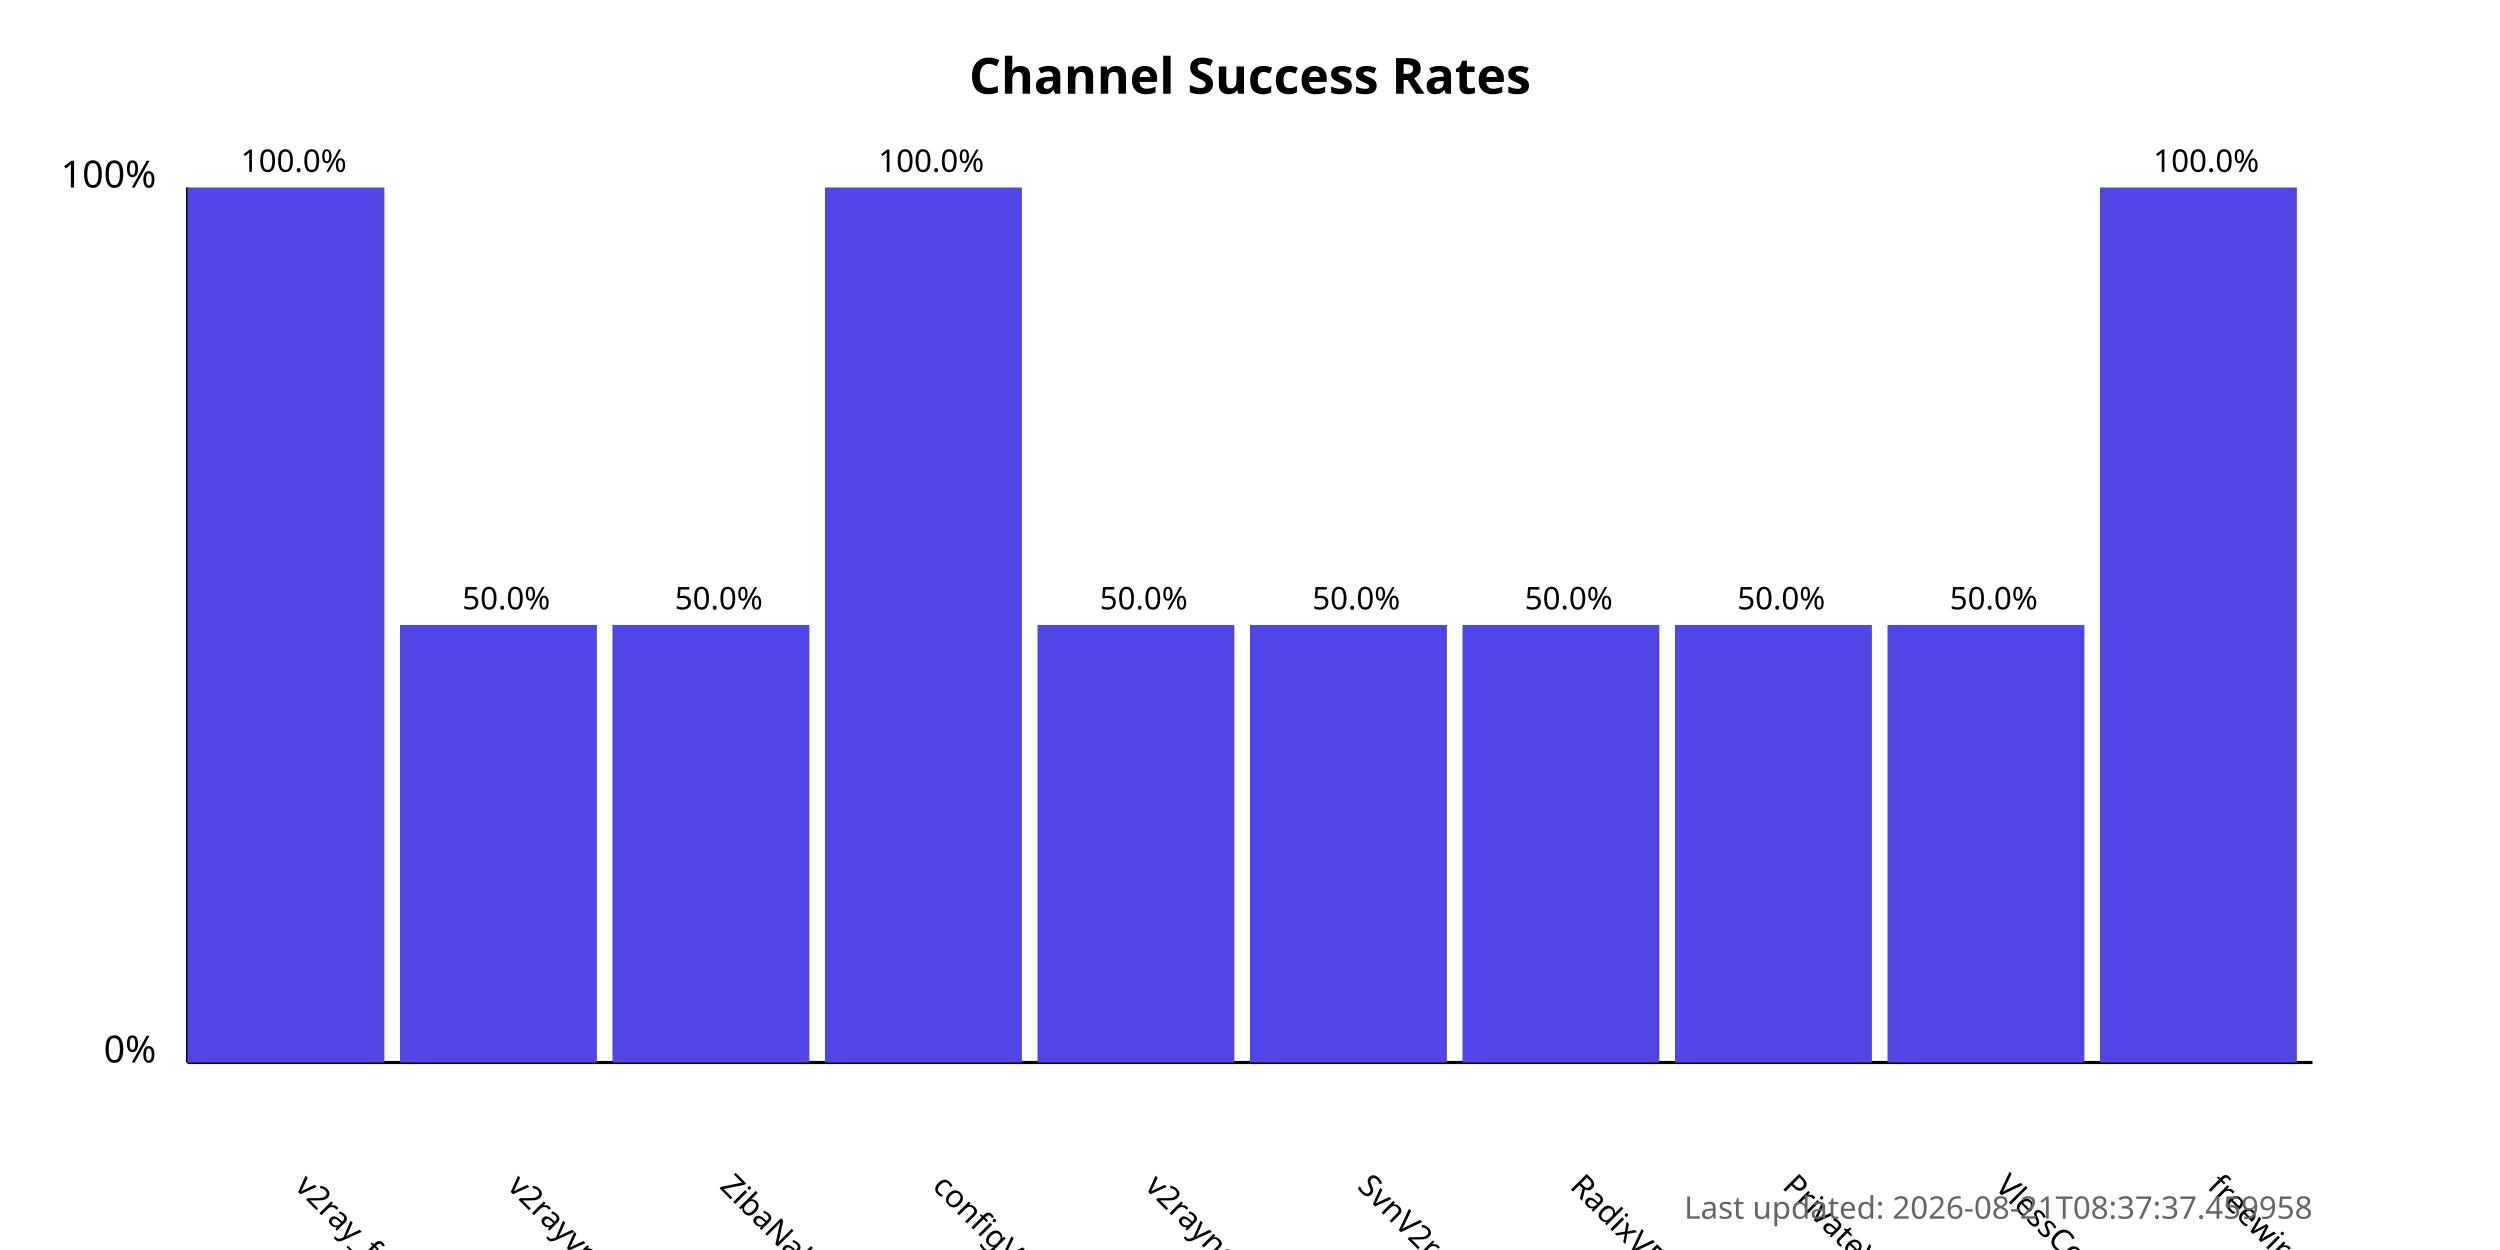
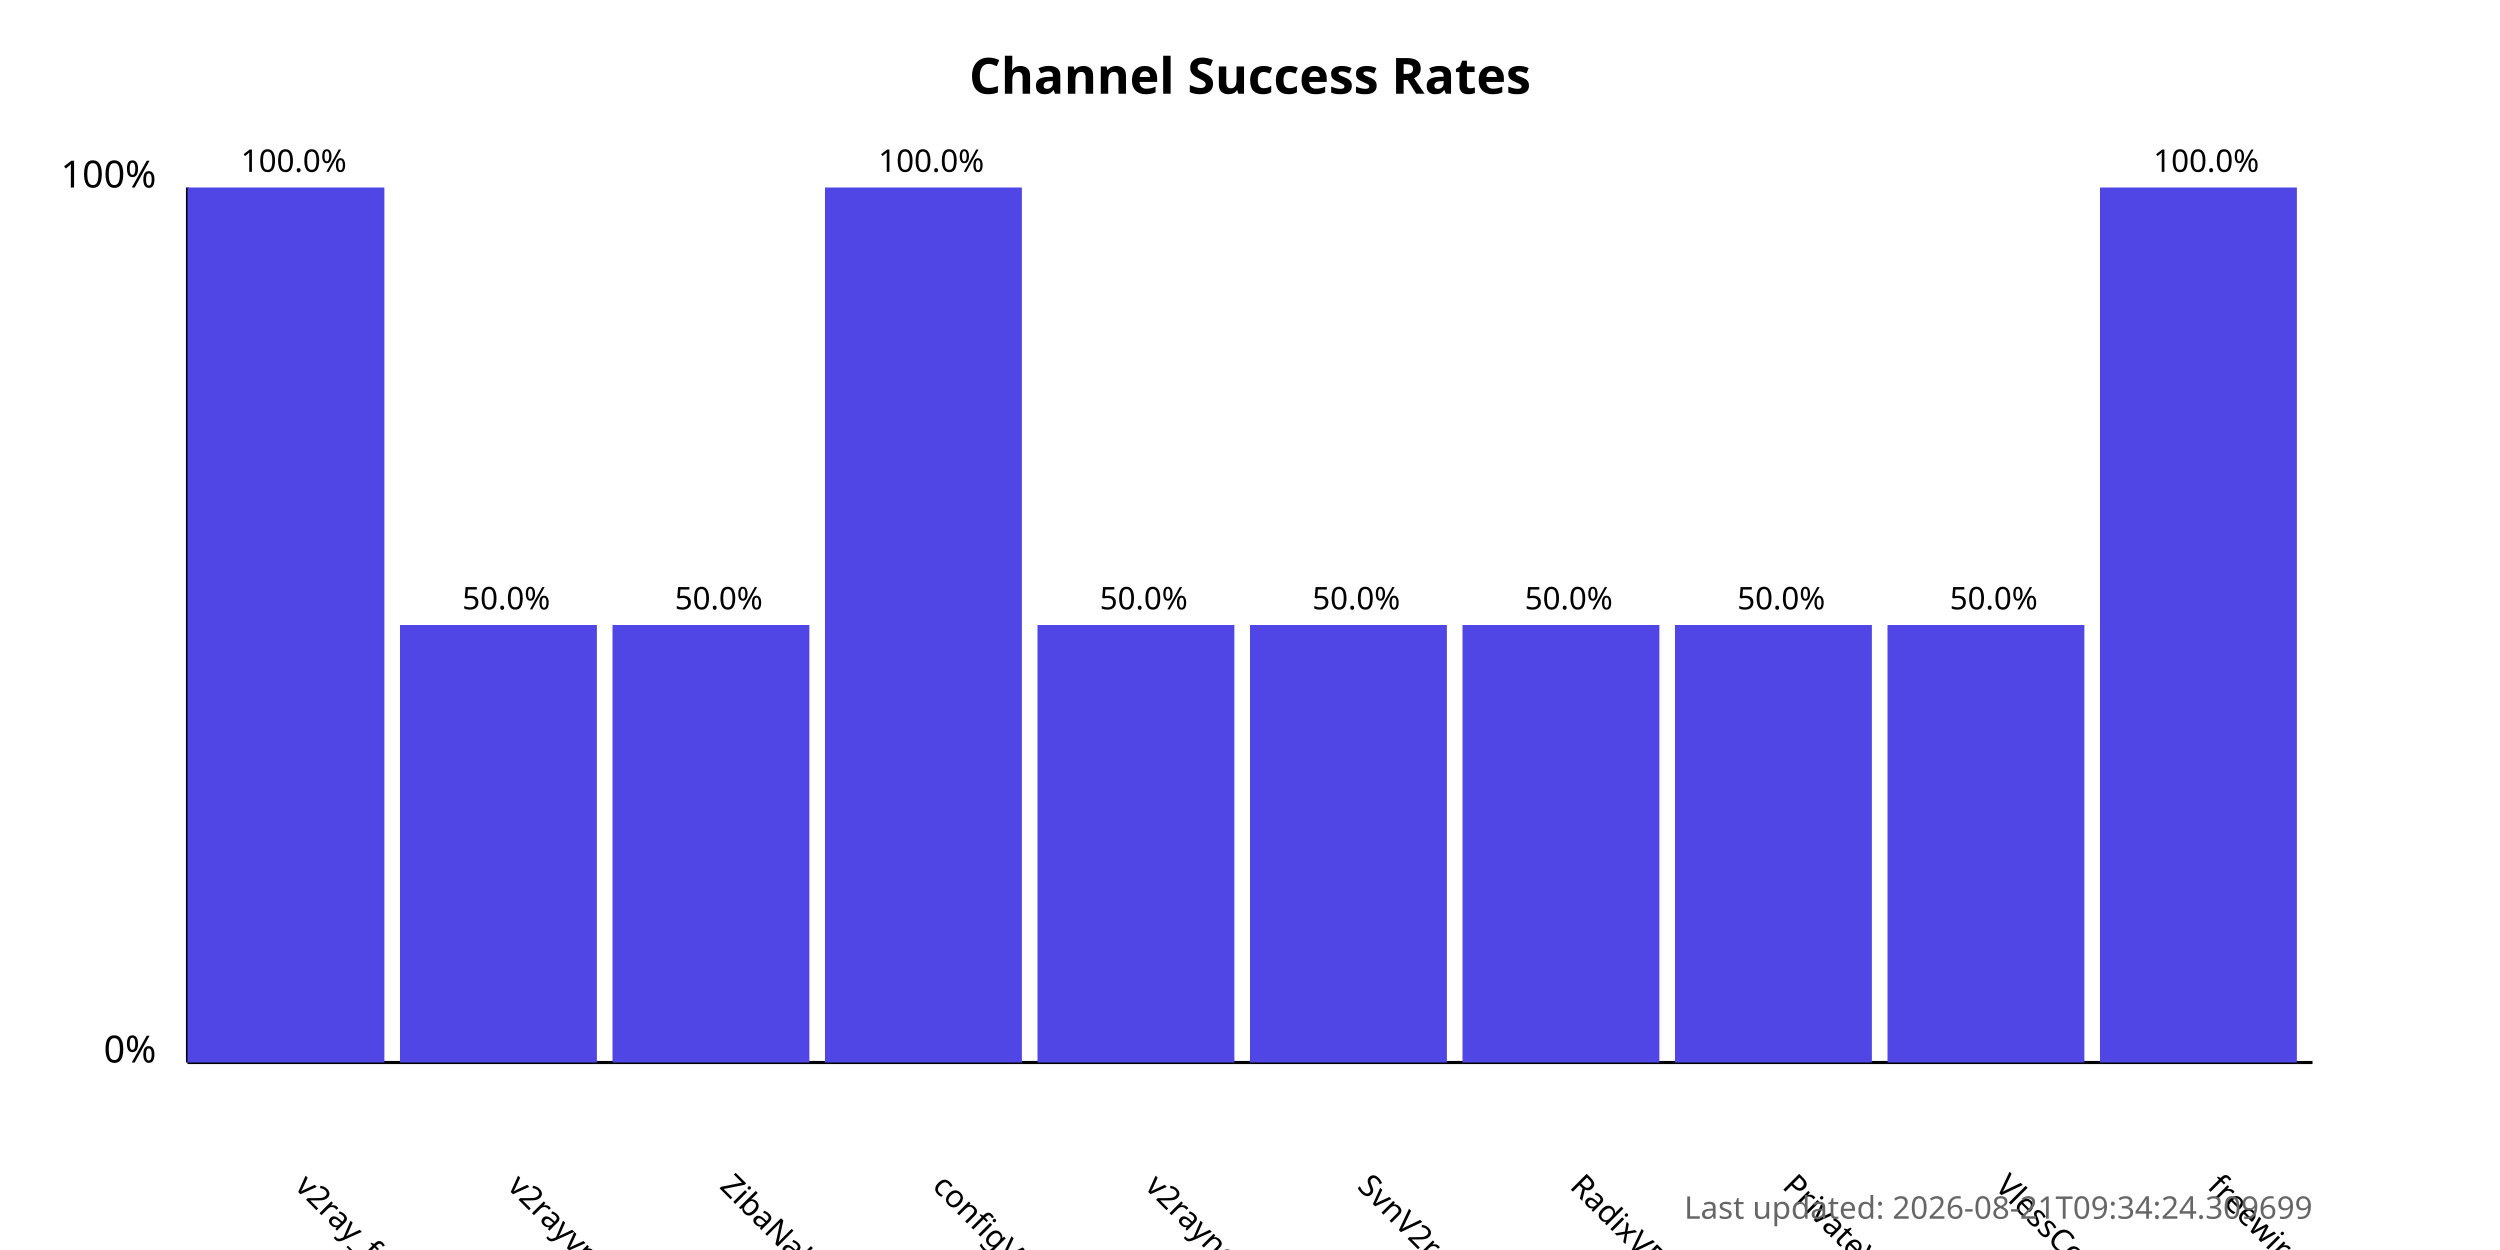
<svg xmlns="http://www.w3.org/2000/svg" width="800" height="400">
  <style>
            .chart-title { font: bold 16px sans-serif; }
            .axis-label { font: 12px sans-serif; }
            .tick-label { font: 10px sans-serif; }
            .bar { fill: #4f46e5; }
            .bar:hover { fill: #6366f1; }
            .timestamp { font: 10px sans-serif; fill: #666; }
        </style>
  <text x="400.0" y="30" text-anchor="middle" class="chart-title">
            Channel Success Rates
        </text>
  <line x1="60" y1="340" x2="60" y2="60" stroke="black" stroke-width="1" />
  <line x1="60" y1="340" x2="740" y2="340" stroke="black" stroke-width="1" />
  <text x="50" y="340" text-anchor="end" class="axis-label">0%</text>
  <text x="50" y="60" text-anchor="end" class="axis-label">100%</text>
  <g>
    <rect x="60" y="60.0" width="63.0" height="280.0" class="bar" />
    <text x="94.0" y="380" transform="rotate(45, 94.0, 380)" text-anchor="start" class="tick-label">
                v2ray_free_conf
            </text>
    <text x="94.0" y="55.0" text-anchor="middle" class="tick-label">
                100.0%
            </text>
  </g>
  <g>
    <rect x="128.0" y="200.0" width="63.0" height="140.0" class="bar" />
    <text x="162.0" y="380" transform="rotate(45, 162.0, 380)" text-anchor="start" class="tick-label">
                v2rayvpno
            </text>
    <text x="162.0" y="195.0" text-anchor="middle" class="tick-label">
                50.0%
            </text>
  </g>
  <g>
    <rect x="196.0" y="200.0" width="63.0" height="140.0" class="bar" />
    <text x="230.0" y="380" transform="rotate(45, 230.0, 380)" text-anchor="start" class="tick-label">
                ZibaNabz
            </text>
    <text x="230.0" y="195.0" text-anchor="middle" class="tick-label">
                50.0%
            </text>
  </g>
  <g>
    <rect x="264.0" y="60.0" width="63.0" height="280.0" class="bar" />
    <text x="298.0" y="380" transform="rotate(45, 298.0, 380)" text-anchor="start" class="tick-label">
                configV2rayForFree
            </text>
    <text x="298.0" y="55.0" text-anchor="middle" class="tick-label">
                100.0%
            </text>
  </g>
  <g>
    <rect x="332.0" y="200.0" width="63.0" height="140.0" class="bar" />
    <text x="366.0" y="380" transform="rotate(45, 366.0, 380)" text-anchor="start" class="tick-label">
                v2rayngvpn
            </text>
    <text x="366.0" y="195.0" text-anchor="middle" class="tick-label">
                50.0%
            </text>
  </g>
  <g>
    <rect x="400.0" y="200.0" width="63.0" height="140.0" class="bar" />
    <text x="434.0" y="380" transform="rotate(45, 434.0, 380)" text-anchor="start" class="tick-label">
                SvnV2ray
            </text>
    <text x="434.0" y="195.0" text-anchor="middle" class="tick-label">
                50.0%
            </text>
  </g>
  <g>
    <rect x="468.0" y="200.0" width="63.0" height="140.0" class="bar" />
    <text x="502.0" y="380" transform="rotate(45, 502.0, 380)" text-anchor="start" class="tick-label">
                RadixVPN
            </text>
    <text x="502.0" y="195.0" text-anchor="middle" class="tick-label">
                50.0%
            </text>
  </g>
  <g>
    <rect x="536.0" y="200.0" width="63.0" height="140.0" class="bar" />
    <text x="570.0" y="380" transform="rotate(45, 570.0, 380)" text-anchor="start" class="tick-label">
                PrivateVPNs
            </text>
    <text x="570.0" y="195.0" text-anchor="middle" class="tick-label">
                50.0%
            </text>
  </g>
  <g>
    <rect x="604.0" y="200.0" width="63.0" height="140.0" class="bar" />
    <text x="638.0" y="380" transform="rotate(45, 638.0, 380)" text-anchor="start" class="tick-label">
                VlessConfig
            </text>
    <text x="638.0" y="195.0" text-anchor="middle" class="tick-label">
                50.0%
            </text>
  </g>
  <g>
    <rect x="672.0" y="60.0" width="63.0" height="280.0" class="bar" />
    <text x="706.0" y="380" transform="rotate(45, 706.0, 380)" text-anchor="start" class="tick-label">
                freewireguard
            </text>
    <text x="706.0" y="55.0" text-anchor="middle" class="tick-label">
                100.0%
            </text>
  </g>
  <text x="740" y="390" text-anchor="end" class="timestamp">
-             Last updated: 2026-08-21T08:37:37.459958
+             Last updated: 2026-08-21T09:34:24.309699
        </text>
</svg>
